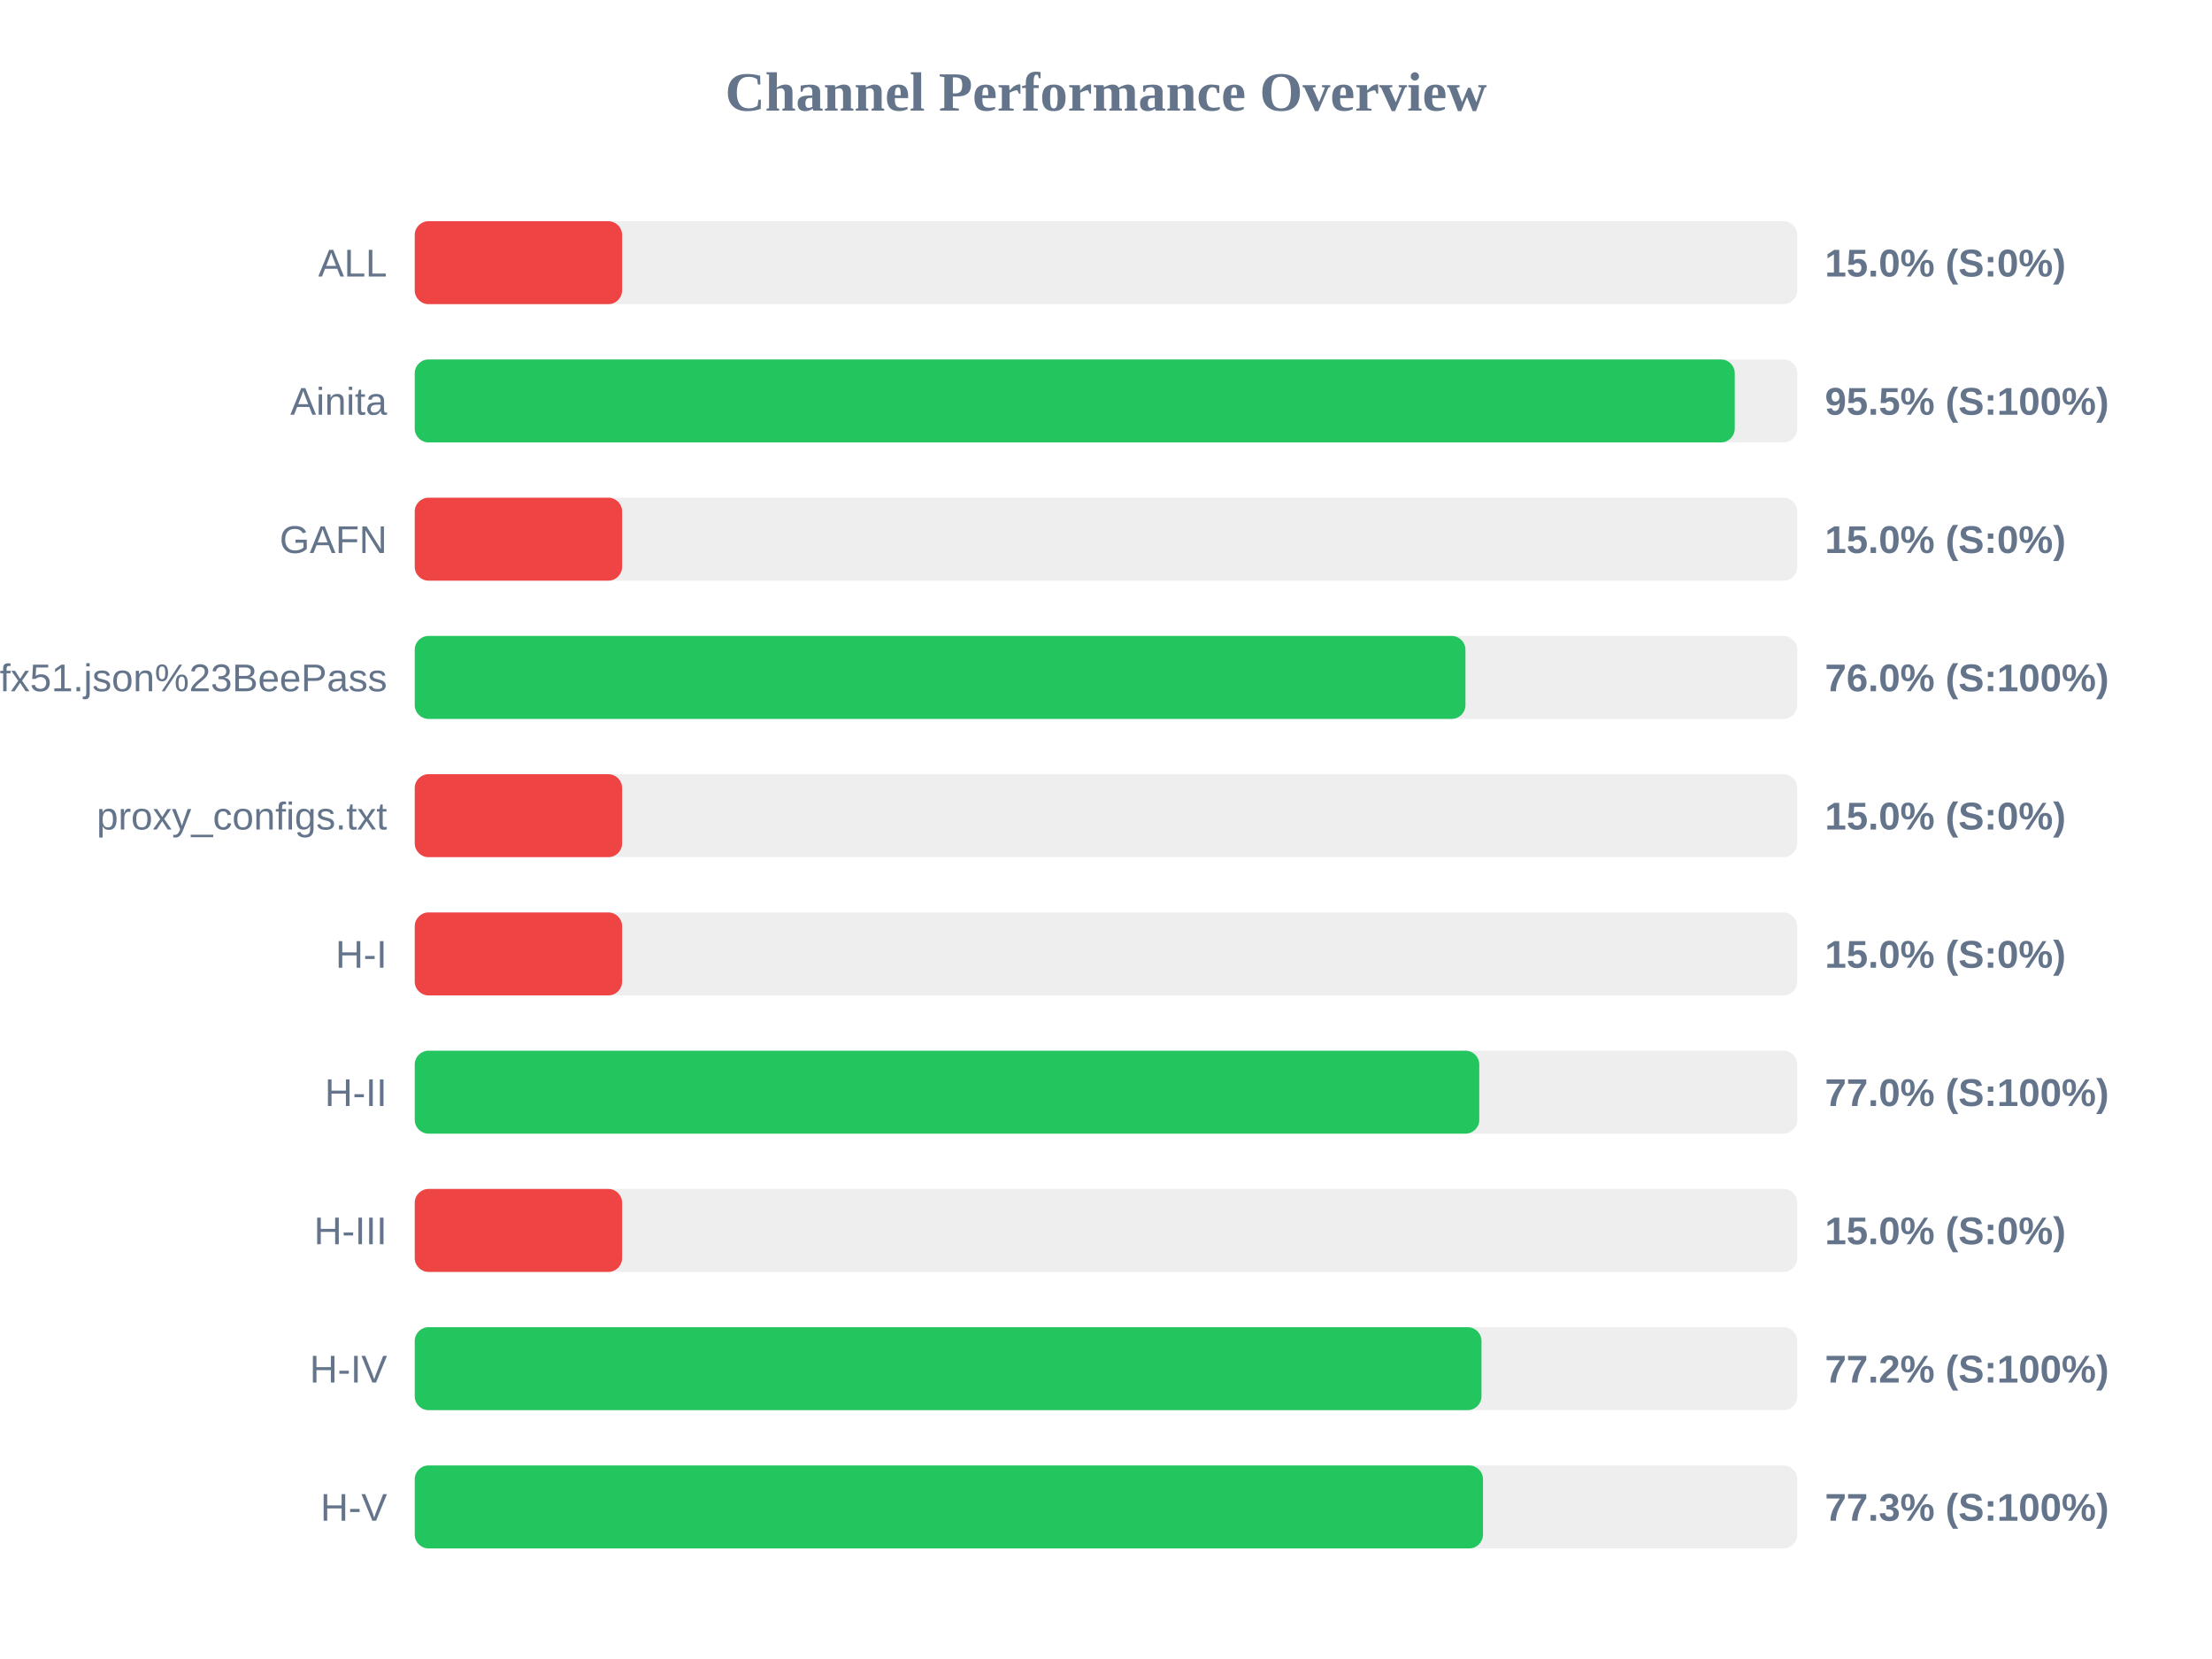
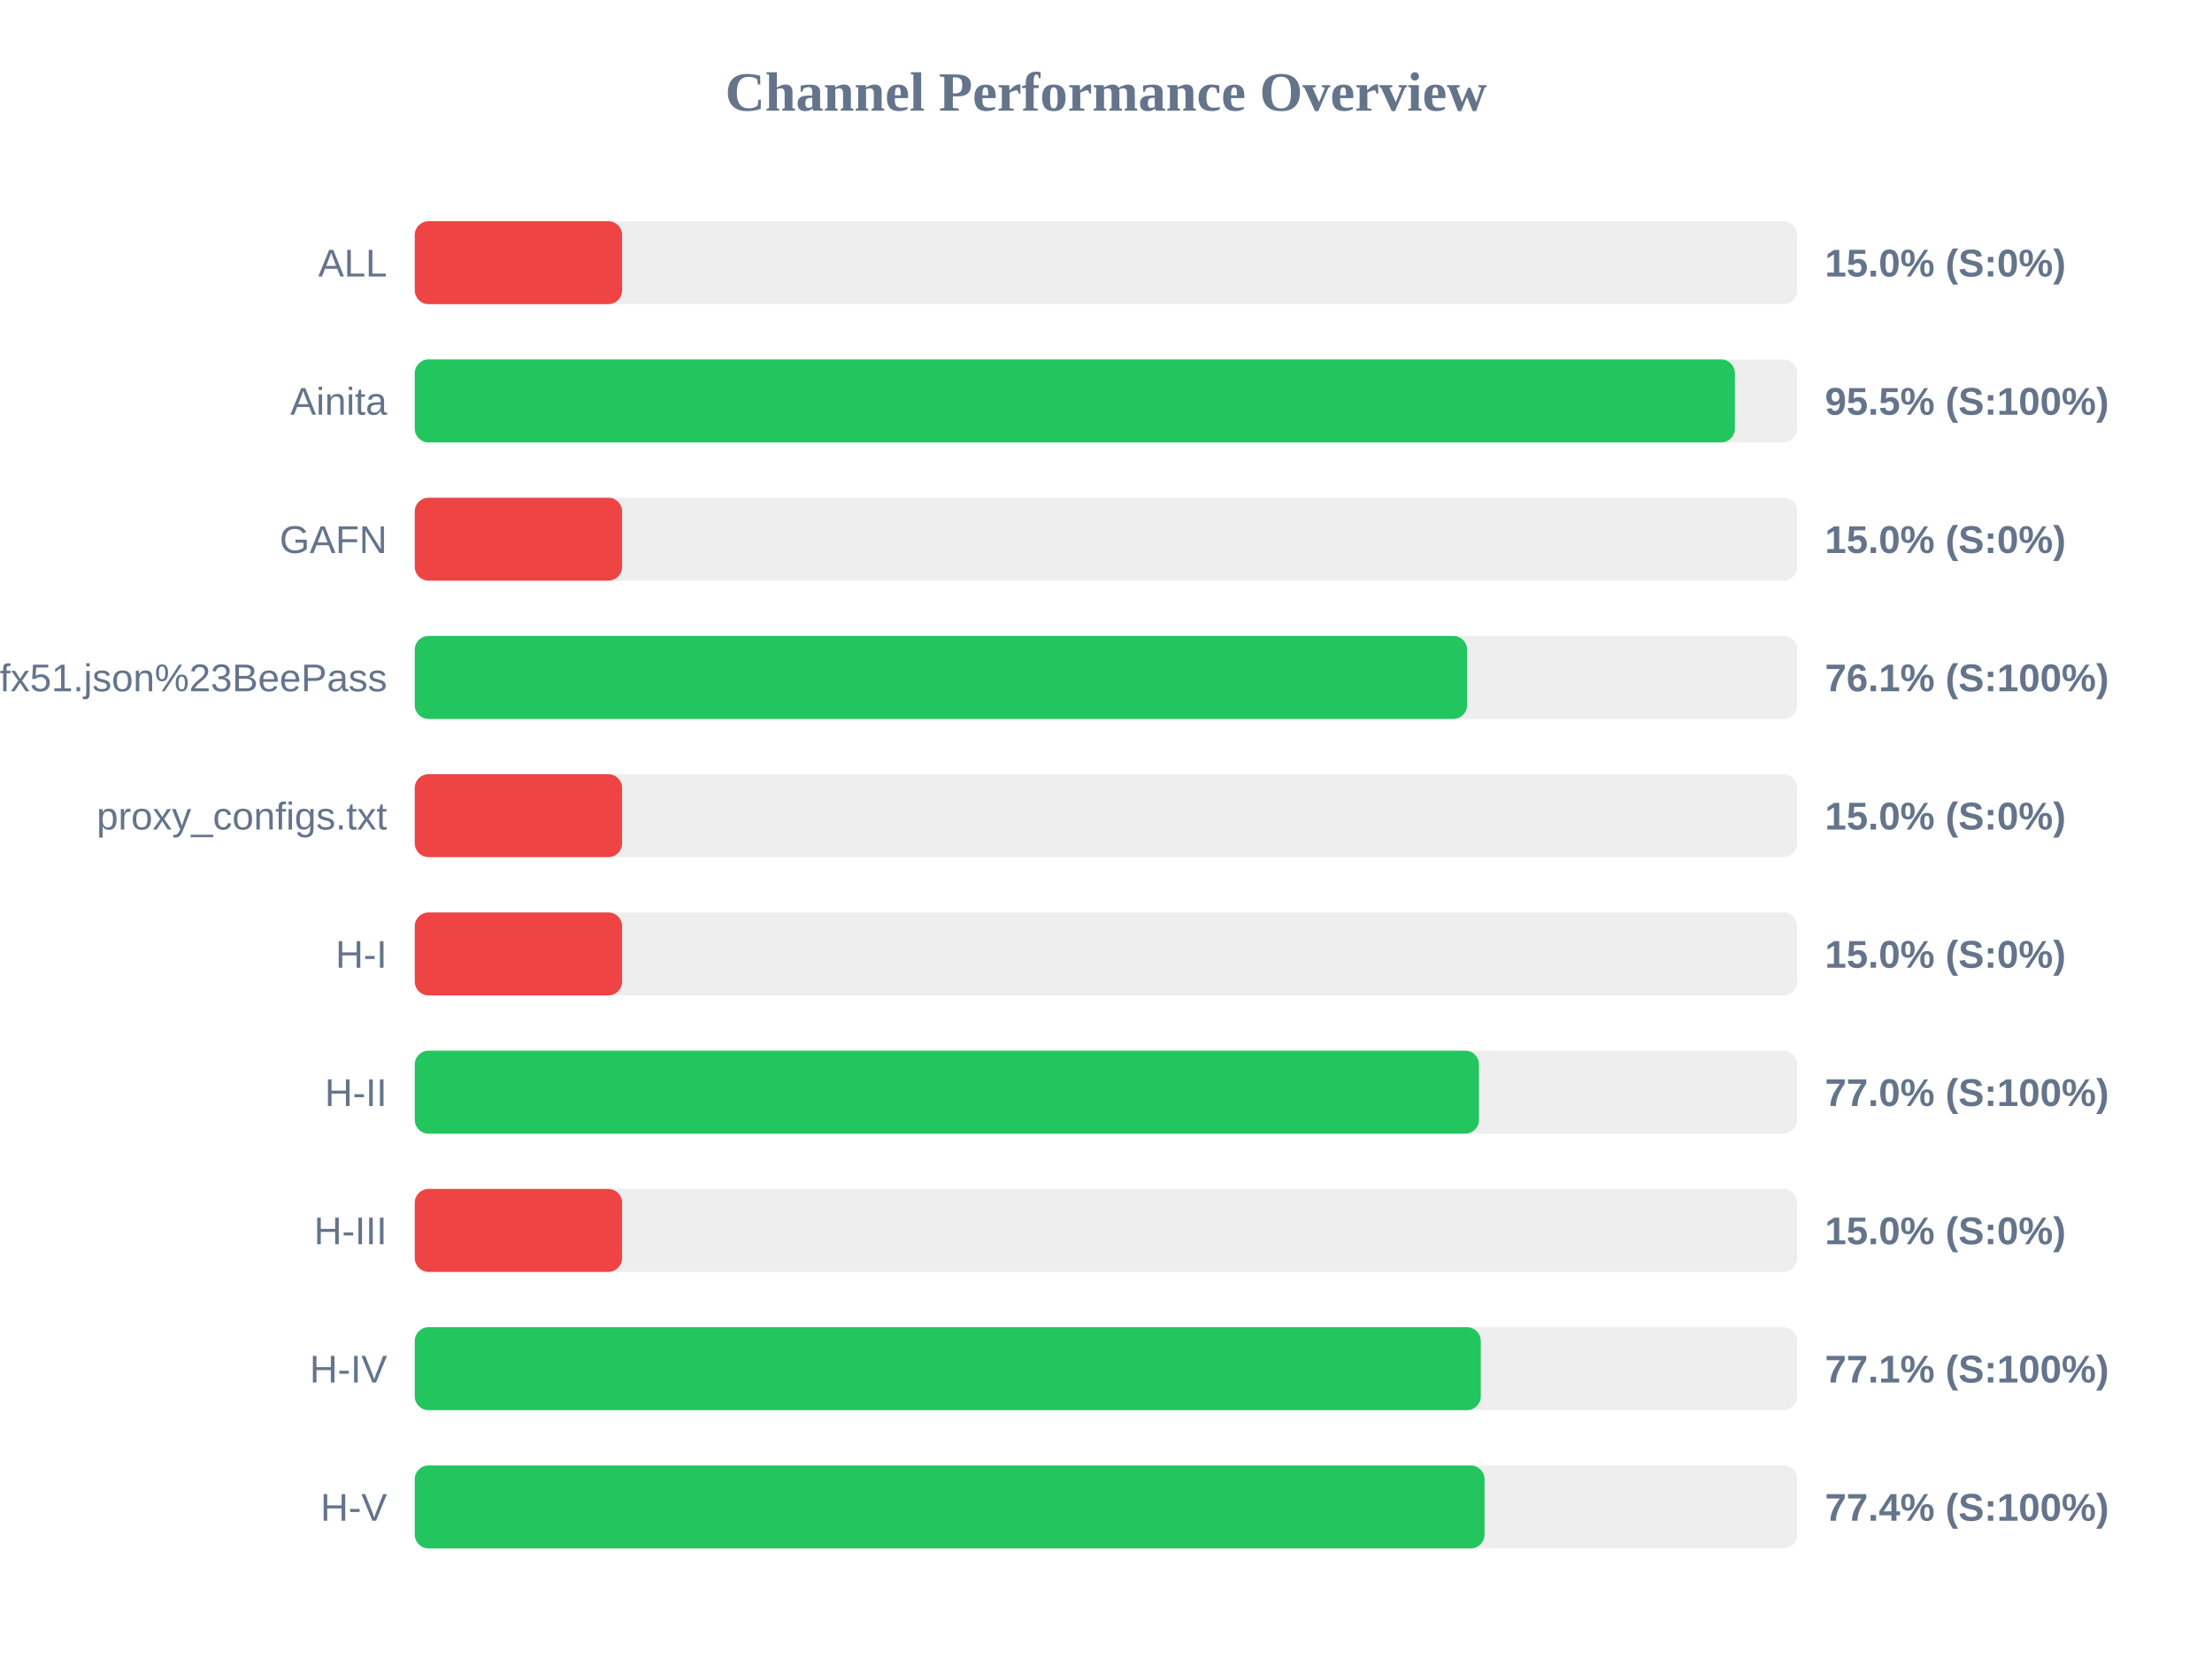
<svg xmlns="http://www.w3.org/2000/svg" width="800" height="600" version="1.1">
  <style>
        .row { font: 14px Arial; fill: #64748b; }
        .score { font: bold 14px Arial; fill: #64748b; }
    </style>
  <text x="400" y="40" text-anchor="middle" font-size="20px" font-weight="bold" fill="#64748b">Channel Performance Overview</text>
  <rect x="150" y="80" width="500" height="30" fill="#eee" rx="5" />
  <rect x="150" y="80" width="75.0" height="30" fill="#ef4444" rx="5" />
  <text x="140" y="100" text-anchor="end" class="row">ALL</text>
  <text x="660" y="100" text-anchor="start" class="score">15.0% (S:0%)</text>
  <rect x="150" y="130" width="500" height="30" fill="#eee" rx="5" />
-   <rect x="150" y="130" width="477.4" height="30" fill="#22c55e" rx="5" />
+   <rect x="150" y="130" width="477.45" height="30" fill="#22c55e" rx="5" />
  <text x="140" y="150" text-anchor="end" class="row">Ainita</text>
  <text x="660" y="150" text-anchor="start" class="score">95.5% (S:100%)</text>
  <rect x="150" y="180" width="500" height="30" fill="#eee" rx="5" />
  <rect x="150" y="180" width="75.0" height="30" fill="#ef4444" rx="5" />
  <text x="140" y="200" text-anchor="end" class="row">GAFN</text>
  <text x="660" y="200" text-anchor="start" class="score">15.0% (S:0%)</text>
  <rect x="150" y="230" width="500" height="30" fill="#eee" rx="5" />
-   <rect x="150" y="230" width="380.0" height="30" fill="#22c55e" rx="5" />
+   <rect x="150" y="230" width="380.6" height="30" fill="#22c55e" rx="5" />
  <text x="140" y="250" text-anchor="end" class="row">sub?s=ssconf%3A%2F%2Fs3.amazonaws.com%2Fbeedynconprd%2Fzf38bv6oxi1nv3wfkpmxyfl8yj5fargza3foantoalu16vznl0ckxx7bgf1ufx51.json%23BeePass</text>
-   <text x="660" y="250" text-anchor="start" class="score">76.0% (S:100%)</text>
+   <text x="660" y="250" text-anchor="start" class="score">76.1% (S:100%)</text>
  <rect x="150" y="280" width="500" height="30" fill="#eee" rx="5" />
  <rect x="150" y="280" width="75.0" height="30" fill="#ef4444" rx="5" />
  <text x="140" y="300" text-anchor="end" class="row">proxy_configs.txt</text>
  <text x="660" y="300" text-anchor="start" class="score">15.0% (S:0%)</text>
  <rect x="150" y="330" width="500" height="30" fill="#eee" rx="5" />
  <rect x="150" y="330" width="75.0" height="30" fill="#ef4444" rx="5" />
  <text x="140" y="350" text-anchor="end" class="row">H-I</text>
  <text x="660" y="350" text-anchor="start" class="score">15.0% (S:0%)</text>
  <rect x="150" y="380" width="500" height="30" fill="#eee" rx="5" />
-   <rect x="150" y="380" width="385.0" height="30" fill="#22c55e" rx="5" />
+   <rect x="150" y="380" width="384.9" height="30" fill="#22c55e" rx="5" />
  <text x="140" y="400" text-anchor="end" class="row">H-II</text>
  <text x="660" y="400" text-anchor="start" class="score">77.0% (S:100%)</text>
  <rect x="150" y="430" width="500" height="30" fill="#eee" rx="5" />
  <rect x="150" y="430" width="75.0" height="30" fill="#ef4444" rx="5" />
  <text x="140" y="450" text-anchor="end" class="row">H-III</text>
  <text x="660" y="450" text-anchor="start" class="score">15.0% (S:0%)</text>
  <rect x="150" y="480" width="500" height="30" fill="#eee" rx="5" />
-   <rect x="150" y="480" width="385.8" height="30" fill="#22c55e" rx="5" />
+   <rect x="150" y="480" width="385.55" height="30" fill="#22c55e" rx="5" />
  <text x="140" y="500" text-anchor="end" class="row">H-IV</text>
-   <text x="660" y="500" text-anchor="start" class="score">77.2% (S:100%)</text>
+   <text x="660" y="500" text-anchor="start" class="score">77.1% (S:100%)</text>
  <rect x="150" y="530" width="500" height="30" fill="#eee" rx="5" />
-   <rect x="150" y="530" width="386.35" height="30" fill="#22c55e" rx="5" />
+   <rect x="150" y="530" width="386.9" height="30" fill="#22c55e" rx="5" />
  <text x="140" y="550" text-anchor="end" class="row">H-V</text>
-   <text x="660" y="550" text-anchor="start" class="score">77.3% (S:100%)</text>
+   <text x="660" y="550" text-anchor="start" class="score">77.4% (S:100%)</text>
</svg>
